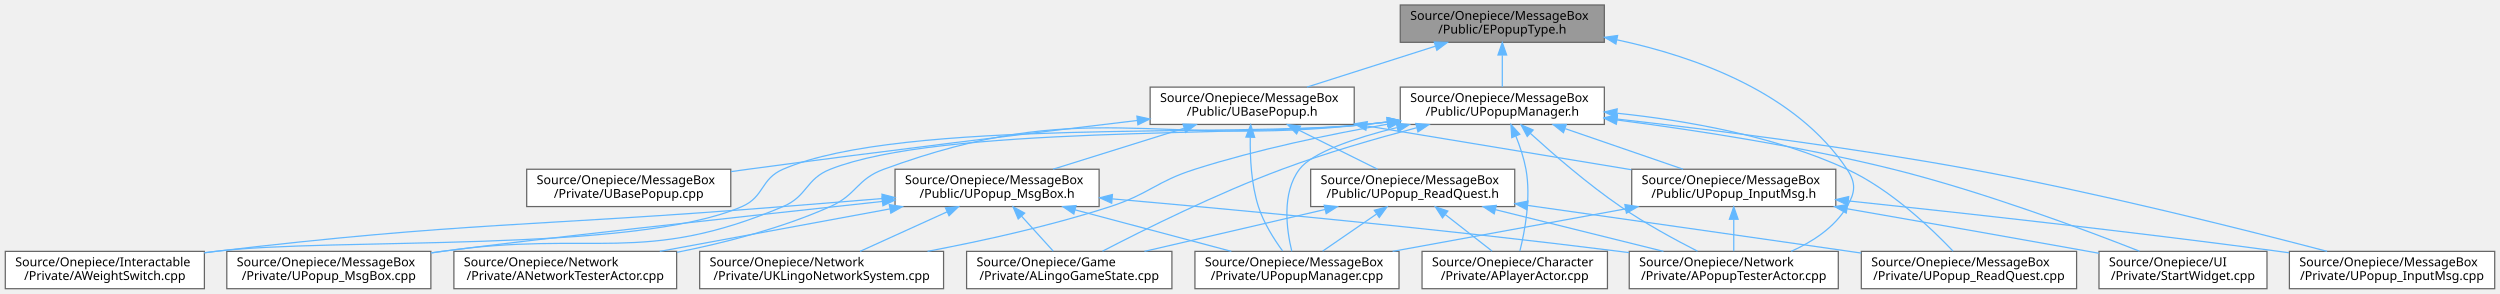
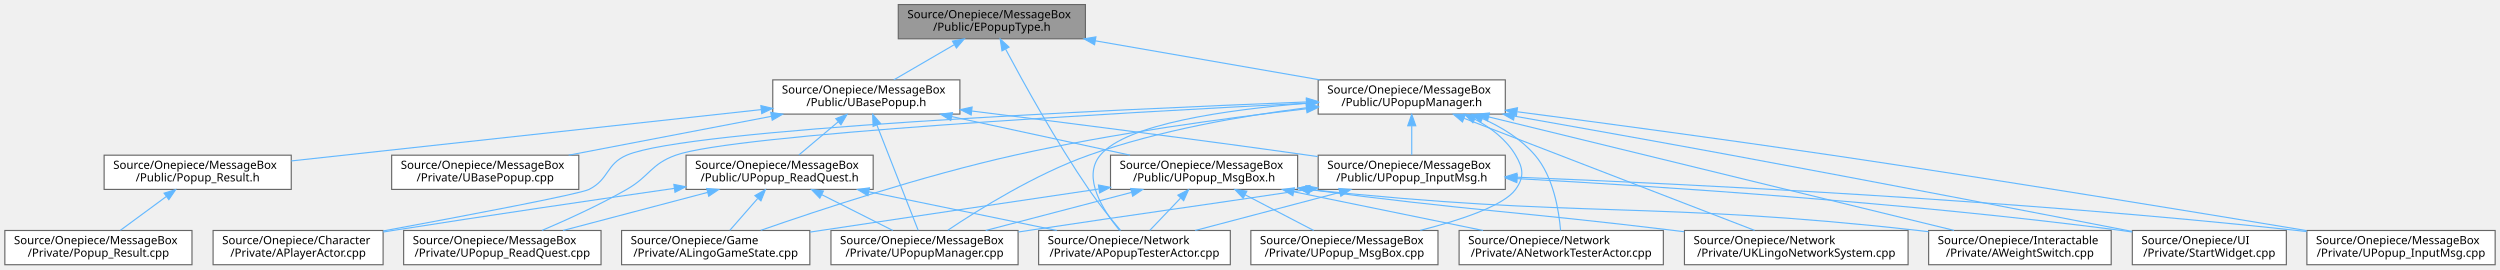
- <svg xmlns="http://www.w3.org/2000/svg" xmlns:xlink="http://www.w3.org/1999/xlink" width="2009pt" height="236pt" viewBox="0.00 0.00 2008.50 236.00">
+ <svg xmlns="http://www.w3.org/2000/svg" xmlns:xlink="http://www.w3.org/1999/xlink" width="2191pt" height="236pt" viewBox="0.00 0.00 2190.50 236.00">
  <g id="graph0" class="graph" transform="scale(1 1) rotate(0) translate(4 232)">
    <g id="Node000001" class="node">
      <g id="a_Node000001">
        <a xlink:title=" ">
-           <polygon fill="#999999" stroke="#666666" points="1285,-228 1121,-228 1121,-198 1285,-198 1285,-228" />
-           <text text-anchor="start" x="1129" y="-216" font-family="Malgun Gothic" font-size="10.00">Source/Onepiece/MessageBox</text>
-           <text text-anchor="middle" x="1203" y="-205" font-family="Malgun Gothic" font-size="10.00">/Public/EPopupType.h</text>
+           <polygon fill="#999999" stroke="#666666" points="947,-228 783,-228 783,-198 947,-198 947,-228" />
+           <text text-anchor="start" x="791" y="-216" font-family="Malgun Gothic" font-size="10.00">Source/Onepiece/MessageBox</text>
+           <text text-anchor="middle" x="865" y="-205" font-family="Malgun Gothic" font-size="10.00">/Public/EPopupType.h</text>
        </a>
      </g>
    </g>
    <g id="Node000002" class="node">
      <g id="a_Node000002">
        <a xlink:href="UBasePopup_8h.html" target="_top" xlink:title=" ">
-           <polygon fill="white" stroke="#666666" points="1084,-162 920,-162 920,-132 1084,-132 1084,-162" />
-           <text text-anchor="start" x="928" y="-150" font-family="Malgun Gothic" font-size="10.00">Source/Onepiece/MessageBox</text>
-           <text text-anchor="middle" x="1002" y="-139" font-family="Malgun Gothic" font-size="10.00">/Public/UBasePopup.h</text>
+           <polygon fill="white" stroke="#666666" points="837,-162 673,-162 673,-132 837,-132 837,-162" />
+           <text text-anchor="start" x="681" y="-150" font-family="Malgun Gothic" font-size="10.00">Source/Onepiece/MessageBox</text>
+           <text text-anchor="middle" x="755" y="-139" font-family="Malgun Gothic" font-size="10.00">/Public/UBasePopup.h</text>
        </a>
      </g>
    </g>
    <g id="edge1_Node000001_Node000002" class="edge">
      <g id="a_edge1_Node000001_Node000002">
        <a xlink:title=" ">
-           <path fill="none" stroke="#63b8ff" d="M1149.16,-194.86C1116.88,-184.58 1076.36,-171.68 1046.01,-162.01" />
-           <polygon fill="#63b8ff" stroke="#63b8ff" points="1148.3,-198.26 1158.89,-197.95 1150.42,-191.59 1148.3,-198.26" />
-         </a>
-       </g>
-     </g>
-     <g id="Node000007" class="node">
-       <g id="a_Node000007">
+           <path fill="none" stroke="#63b8ff" d="M831.82,-192.69C814.84,-182.82 794.55,-171.01 779.08,-162.01" />
+           <polygon fill="#63b8ff" stroke="#63b8ff" points="830.46,-195.95 840.86,-197.95 833.98,-189.9 830.46,-195.95" />
+         </a>
+       </g>
+     </g>
+     <g id="Node000009" class="node">
+       <g id="a_Node000009">
        <a xlink:href="APopupTesterActor_8cpp.html" target="_top" xlink:title=" ">
-           <polygon fill="white" stroke="#666666" points="1473,-30 1305,-30 1305,0 1473,0 1473,-30" />
-           <text text-anchor="start" x="1313" y="-18" font-family="Malgun Gothic" font-size="10.00">Source/Onepiece/Network</text>
-           <text text-anchor="middle" x="1389" y="-7" font-family="Malgun Gothic" font-size="10.00">/Private/APopupTesterActor.cpp</text>
-         </a>
-       </g>
-     </g>
-     <g id="edge36_Node000001_Node000007" class="edge">
-       <g id="a_edge36_Node000001_Node000007">
-         <a xlink:title=" ">
-           <path fill="none" stroke="#63b8ff" d="M1295.23,-199.98C1358.89,-186.35 1439.15,-157.39 1480,-96 1487.39,-84.9 1486.79,-77.48 1480,-66 1470.09,-49.24 1452.34,-37.73 1435.14,-30.01" />
-           <polygon fill="#63b8ff" stroke="#63b8ff" points="1294.26,-196.61 1285.17,-202.04 1295.67,-203.47 1294.26,-196.61" />
-         </a>
-       </g>
-     </g>
-     <g id="Node000018" class="node">
-       <g id="a_Node000018">
+           <polygon fill="white" stroke="#666666" points="1074,-30 906,-30 906,0 1074,0 1074,-30" />
+           <text text-anchor="start" x="914" y="-18" font-family="Malgun Gothic" font-size="10.00">Source/Onepiece/Network</text>
+           <text text-anchor="middle" x="990" y="-7" font-family="Malgun Gothic" font-size="10.00">/Private/APopupTesterActor.cpp</text>
+         </a>
+       </g>
+     </g>
+     <g id="edge38_Node000001_Node000009" class="edge">
+       <g id="a_edge38_Node000001_Node000009">
+         <a xlink:title=" ">
+           <path fill="none" stroke="#63b8ff" d="M877.1,-188.85C892.74,-159.51 921.39,-107.73 950,-66 958.67,-53.35 969.62,-39.81 977.87,-30.01" />
+           <polygon fill="#63b8ff" stroke="#63b8ff" points="873.9,-187.42 872.31,-197.9 880.08,-190.7 873.9,-187.42" />
+         </a>
+       </g>
+     </g>
+     <g id="Node000020" class="node">
+       <g id="a_Node000020">
        <a xlink:href="UPopupManager_8h.html" target="_top" xlink:title=" ">
-           <polygon fill="white" stroke="#666666" points="1285,-162 1121,-162 1121,-132 1285,-132 1285,-162" />
-           <text text-anchor="start" x="1129" y="-150" font-family="Malgun Gothic" font-size="10.00">Source/Onepiece/MessageBox</text>
-           <text text-anchor="middle" x="1203" y="-139" font-family="Malgun Gothic" font-size="10.00">/Public/UPopupManager.h</text>
-         </a>
-       </g>
-     </g>
-     <g id="edge23_Node000001_Node000018" class="edge">
-       <g id="a_edge23_Node000001_Node000018">
-         <a xlink:title=" ">
-           <path fill="none" stroke="#63b8ff" d="M1203,-187.54C1203,-178.96 1203,-169.61 1203,-162.16" />
-           <polygon fill="#63b8ff" stroke="#63b8ff" points="1199.5,-187.8 1203,-197.8 1206.5,-187.8 1199.5,-187.8" />
+           <polygon fill="white" stroke="#666666" points="1315,-162 1151,-162 1151,-132 1315,-132 1315,-162" />
+           <text text-anchor="start" x="1159" y="-150" font-family="Malgun Gothic" font-size="10.00">Source/Onepiece/MessageBox</text>
+           <text text-anchor="middle" x="1233" y="-139" font-family="Malgun Gothic" font-size="10.00">/Public/UPopupManager.h</text>
+         </a>
+       </g>
+     </g>
+     <g id="edge25_Node000001_Node000020" class="edge">
+       <g id="a_edge25_Node000001_Node000020">
+         <a xlink:title=" ">
+           <path fill="none" stroke="#63b8ff" d="M955.65,-196.24C1015.91,-185.75 1094.35,-172.11 1152.43,-162.01" />
+           <polygon fill="#63b8ff" stroke="#63b8ff" points="955.01,-192.79 945.76,-197.95 956.21,-199.69 955.01,-192.79" />
        </a>
      </g>
    </g>
    <g id="Node000003" class="node">
      <g id="a_Node000003">
        <a xlink:href="UBasePopup_8cpp.html" target="_top" xlink:title=" ">
-           <polygon fill="white" stroke="#666666" points="583,-96 419,-96 419,-66 583,-66 583,-96" />
-           <text text-anchor="start" x="427" y="-84" font-family="Malgun Gothic" font-size="10.00">Source/Onepiece/MessageBox</text>
-           <text text-anchor="middle" x="501" y="-73" font-family="Malgun Gothic" font-size="10.00">/Private/UBasePopup.cpp</text>
+           <polygon fill="white" stroke="#666666" points="503,-96 339,-96 339,-66 503,-66 503,-96" />
+           <text text-anchor="start" x="347" y="-84" font-family="Malgun Gothic" font-size="10.00">Source/Onepiece/MessageBox</text>
+           <text text-anchor="middle" x="421" y="-73" font-family="Malgun Gothic" font-size="10.00">/Private/UBasePopup.cpp</text>
        </a>
      </g>
    </g>
    <g id="edge2_Node000002_Node000003" class="edge">
      <g id="a_edge2_Node000002_Node000003">
        <a xlink:title=" ">
-           <path fill="none" stroke="#63b8ff" d="M909.65,-135.18C827.52,-125.43 704.17,-110.43 597,-96 592.49,-95.39 587.87,-94.76 583.2,-94.11" />
-           <polygon fill="#63b8ff" stroke="#63b8ff" points="909.37,-138.68 919.71,-136.38 910.19,-131.72 909.37,-138.68" />
+           <path fill="none" stroke="#63b8ff" d="M671.71,-130.04C617.15,-119.59 546.51,-106.05 494.13,-96.01" />
+           <polygon fill="#63b8ff" stroke="#63b8ff" points="671.22,-133.51 681.7,-131.95 672.54,-126.64 671.22,-133.51" />
        </a>
      </g>
    </g>
    <g id="Node000004" class="node">
      <g id="a_Node000004">
        <a xlink:href="UPopupManager_8cpp.html" target="_top" xlink:title=" ">
-           <polygon fill="white" stroke="#666666" points="1120,-30 956,-30 956,0 1120,0 1120,-30" />
-           <text text-anchor="start" x="964" y="-18" font-family="Malgun Gothic" font-size="10.00">Source/Onepiece/MessageBox</text>
-           <text text-anchor="middle" x="1038" y="-7" font-family="Malgun Gothic" font-size="10.00">/Private/UPopupManager.cpp</text>
+           <polygon fill="white" stroke="#666666" points="888,-30 724,-30 724,0 888,0 888,-30" />
+           <text text-anchor="start" x="732" y="-18" font-family="Malgun Gothic" font-size="10.00">Source/Onepiece/MessageBox</text>
+           <text text-anchor="middle" x="806" y="-7" font-family="Malgun Gothic" font-size="10.00">/Private/UPopupManager.cpp</text>
        </a>
      </g>
    </g>
    <g id="edge3_Node000002_Node000004" class="edge">
      <g id="a_edge3_Node000002_Node000004">
        <a xlink:title=" ">
-           <path fill="none" stroke="#63b8ff" d="M1000.47,-121.52C1000.2,-105.38 1001.26,-83.99 1007,-66 1011.16,-52.96 1019.46,-39.87 1026.42,-30.36" />
-           <polygon fill="#63b8ff" stroke="#63b8ff" points="996.98,-121.87 1000.83,-131.74 1003.98,-121.63 996.98,-121.87" />
+           <path fill="none" stroke="#63b8ff" d="M764.26,-122.39C774.83,-95.46 791.76,-52.31 800.45,-30.14" />
+           <polygon fill="#63b8ff" stroke="#63b8ff" points="760.95,-121.25 760.55,-131.84 767.47,-123.81 760.95,-121.25" />
        </a>
      </g>
    </g>
    <g id="Node000005" class="node">
      <g id="a_Node000005">
-         <a xlink:href="UPopup__InputMsg_8h.html" target="_top" xlink:title=" ">
-           <polygon fill="white" stroke="#666666" points="1471,-96 1307,-96 1307,-66 1471,-66 1471,-96" />
-           <text text-anchor="start" x="1315" y="-84" font-family="Malgun Gothic" font-size="10.00">Source/Onepiece/MessageBox</text>
-           <text text-anchor="middle" x="1389" y="-73" font-family="Malgun Gothic" font-size="10.00">/Public/UPopup_InputMsg.h</text>
+         <a xlink:href="Popup__Result_8h.html" target="_top" xlink:title=" ">
+           <polygon fill="white" stroke="#666666" points="251,-96 87,-96 87,-66 251,-66 251,-96" />
+           <text text-anchor="start" x="95" y="-84" font-family="Malgun Gothic" font-size="10.00">Source/Onepiece/MessageBox</text>
+           <text text-anchor="middle" x="169" y="-73" font-family="Malgun Gothic" font-size="10.00">/Public/Popup_Result.h</text>
        </a>
      </g>
    </g>
    <g id="edge4_Node000002_Node000005" class="edge">
      <g id="a_edge4_Node000002_Node000005">
        <a xlink:title=" ">
-           <path fill="none" stroke="#63b8ff" d="M1094.25,-130.74C1158.86,-120.06 1244.42,-105.91 1306.71,-95.61" />
-           <polygon fill="#63b8ff" stroke="#63b8ff" points="1093.37,-127.34 1084.07,-132.43 1094.51,-134.25 1093.37,-127.34" />
-         </a>
-       </g>
-     </g>
-     <g id="Node000009" class="node">
-       <g id="a_Node000009">
+           <path fill="none" stroke="#63b8ff" d="M662.87,-135.94C549.68,-123.58 359.36,-102.79 251.01,-90.96" />
+           <polygon fill="#63b8ff" stroke="#63b8ff" points="662.58,-139.43 672.9,-137.03 663.34,-132.47 662.58,-139.43" />
+         </a>
+       </g>
+     </g>
+     <g id="Node000007" class="node">
+       <g id="a_Node000007">
+         <a xlink:href="UPopup__InputMsg_8h.html" target="_top" xlink:title=" ">
+           <polygon fill="white" stroke="#666666" points="1315,-96 1151,-96 1151,-66 1315,-66 1315,-96" />
+           <text text-anchor="start" x="1159" y="-84" font-family="Malgun Gothic" font-size="10.00">Source/Onepiece/MessageBox</text>
+           <text text-anchor="middle" x="1233" y="-73" font-family="Malgun Gothic" font-size="10.00">/Public/UPopup_InputMsg.h</text>
+         </a>
+       </g>
+     </g>
+     <g id="edge6_Node000002_Node000007" class="edge">
+       <g id="a_edge6_Node000002_Node000007">
+         <a xlink:title=" ">
+           <path fill="none" stroke="#63b8ff" d="M847.71,-134.66C926.16,-124.91 1041.53,-110.22 1142,-96 1144.85,-95.6 1147.75,-95.18 1150.67,-94.76" />
+           <polygon fill="#63b8ff" stroke="#63b8ff" points="846.86,-131.24 837.37,-135.94 847.72,-138.19 846.86,-131.24" />
+         </a>
+       </g>
+     </g>
+     <g id="Node000011" class="node">
+       <g id="a_Node000011">
        <a xlink:href="UPopup__MsgBox_8h.html" target="_top" xlink:title=" ">
-           <polygon fill="white" stroke="#666666" points="879,-96 715,-96 715,-66 879,-66 879,-96" />
-           <text text-anchor="start" x="723" y="-84" font-family="Malgun Gothic" font-size="10.00">Source/Onepiece/MessageBox</text>
-           <text text-anchor="middle" x="797" y="-73" font-family="Malgun Gothic" font-size="10.00">/Public/UPopup_MsgBox.h</text>
-         </a>
-       </g>
-     </g>
-     <g id="edge9_Node000002_Node000009" class="edge">
-       <g id="a_edge9_Node000002_Node000009">
-         <a xlink:title=" ">
-           <path fill="none" stroke="#63b8ff" d="M947.09,-128.86C914.17,-118.58 872.84,-105.68 841.88,-96.01" />
-           <polygon fill="#63b8ff" stroke="#63b8ff" points="946.42,-132.32 957.01,-131.95 948.51,-125.63 946.42,-132.32" />
+           <polygon fill="white" stroke="#666666" points="1133,-96 969,-96 969,-66 1133,-66 1133,-96" />
+           <text text-anchor="start" x="977" y="-84" font-family="Malgun Gothic" font-size="10.00">Source/Onepiece/MessageBox</text>
+           <text text-anchor="middle" x="1051" y="-73" font-family="Malgun Gothic" font-size="10.00">/Public/UPopup_MsgBox.h</text>
+         </a>
+       </g>
+     </g>
+     <g id="edge11_Node000002_Node000011" class="edge">
+       <g id="a_edge11_Node000002_Node000011">
+         <a xlink:title=" ">
+           <path fill="none" stroke="#63b8ff" d="M830.02,-129.78C878.2,-119.36 940.15,-105.97 986.19,-96.01" />
+           <polygon fill="#63b8ff" stroke="#63b8ff" points="828.99,-126.42 819.96,-131.95 830.47,-133.26 828.99,-126.42" />
+         </a>
+       </g>
+     </g>
+     <g id="Node000017" class="node">
+       <g id="a_Node000017">
+         <a xlink:href="UPopup__ReadQuest_8h.html" target="_top" xlink:title=" ">
+           <polygon fill="white" stroke="#666666" points="761,-96 597,-96 597,-66 761,-66 761,-96" />
+           <text text-anchor="start" x="605" y="-84" font-family="Malgun Gothic" font-size="10.00">Source/Onepiece/MessageBox</text>
+           <text text-anchor="middle" x="679" y="-73" font-family="Malgun Gothic" font-size="10.00">/Public/UPopup_ReadQuest.h</text>
+         </a>
+       </g>
+     </g>
+     <g id="edge19_Node000002_Node000017" class="edge">
+       <g id="a_edge19_Node000002_Node000017">
+         <a xlink:title=" ">
+           <path fill="none" stroke="#63b8ff" d="M730.3,-125.2C719.02,-115.7 705.95,-104.69 695.82,-96.16" />
+           <polygon fill="#63b8ff" stroke="#63b8ff" points="728.23,-128.03 738.13,-131.8 732.74,-122.68 728.23,-128.03" />
+         </a>
+       </g>
+     </g>
+     <g id="Node000006" class="node">
+       <g id="a_Node000006">
+         <a xlink:href="Popup__Result_8cpp.html" target="_top" xlink:title=" ">
+           <polygon fill="white" stroke="#666666" points="164,-30 0,-30 0,0 164,0 164,-30" />
+           <text text-anchor="start" x="8" y="-18" font-family="Malgun Gothic" font-size="10.00">Source/Onepiece/MessageBox</text>
+           <text text-anchor="middle" x="82" y="-7" font-family="Malgun Gothic" font-size="10.00">/Private/Popup_Result.cpp</text>
+         </a>
+       </g>
+     </g>
+     <g id="edge5_Node000005_Node000006" class="edge">
+       <g id="a_edge5_Node000005_Node000006">
+         <a xlink:title=" ">
+           <path fill="none" stroke="#63b8ff" d="M141.48,-59.75C128.39,-50.13 113.07,-38.86 101.25,-30.16" />
+           <polygon fill="#63b8ff" stroke="#63b8ff" points="139.56,-62.69 149.69,-65.8 143.71,-57.05 139.56,-62.69" />
+         </a>
+       </g>
+     </g>
+     <g id="edge7_Node000007_Node000004" class="edge">
+       <g id="a_edge7_Node000007_Node000004">
+         <a xlink:title=" ">
+           <path fill="none" stroke="#63b8ff" d="M1140.56,-65.79C1031.49,-49.43 1002.65,-45.89 897,-30 894.15,-29.57 891.26,-29.14 888.34,-28.69" />
+           <polygon fill="#63b8ff" stroke="#63b8ff" points="1140.25,-69.28 1150.66,-67.31 1141.29,-62.36 1140.25,-69.28" />
+         </a>
+       </g>
+     </g>
+     <g id="Node000008" class="node">
+       <g id="a_Node000008">
+         <a xlink:href="UPopup__InputMsg_8cpp.html" target="_top" xlink:title=" ">
+           <polygon fill="white" stroke="#666666" points="2182.5,-30 2017.5,-30 2017.5,0 2182.5,0 2182.5,-30" />
+           <text text-anchor="start" x="2025.5" y="-18" font-family="Malgun Gothic" font-size="10.00">Source/Onepiece/MessageBox</text>
+           <text text-anchor="middle" x="2100" y="-7" font-family="Malgun Gothic" font-size="10.00">/Private/UPopup_InputMsg.cpp</text>
+         </a>
+       </g>
+     </g>
+     <g id="edge8_Node000007_Node000008" class="edge">
+       <g id="a_edge8_Node000007_Node000008">
+         <a xlink:title=" ">
+           <path fill="none" stroke="#63b8ff" d="M1325.27,-76.69C1470.89,-70.88 1762.77,-56.82 2009,-30 2011.7,-29.71 2014.45,-29.39 2017.21,-29.05" />
+           <polygon fill="#63b8ff" stroke="#63b8ff" points="1324.9,-73.2 1315.05,-77.1 1325.18,-80.2 1324.9,-73.2" />
+         </a>
+       </g>
+     </g>
+     <g id="edge9_Node000007_Node000009" class="edge">
+       <g id="a_edge9_Node000007_Node000009">
+         <a xlink:title=" ">
+           <path fill="none" stroke="#63b8ff" d="M1169.92,-63.39C1130.58,-53.03 1080.53,-39.84 1043.2,-30.01" />
+           <polygon fill="#63b8ff" stroke="#63b8ff" points="1169.11,-66.79 1179.67,-65.95 1170.89,-60.02 1169.11,-66.79" />
+         </a>
+       </g>
+     </g>
+     <g id="Node000010" class="node">
+       <g id="a_Node000010">
+         <a xlink:href="StartWidget_8cpp.html" target="_top" xlink:title=" ">
+           <polygon fill="white" stroke="#666666" points="1999.5,-30 1864.5,-30 1864.5,0 1999.5,0 1999.5,-30" />
+           <text text-anchor="start" x="1872.5" y="-18" font-family="Malgun Gothic" font-size="10.00">Source/Onepiece/UI</text>
+           <text text-anchor="middle" x="1932" y="-7" font-family="Malgun Gothic" font-size="10.00">/Private/StartWidget.cpp</text>
+         </a>
+       </g>
+     </g>
+     <g id="edge10_Node000007_Node000010" class="edge">
+       <g id="a_edge10_Node000007_Node000010">
+         <a xlink:title=" ">
+           <path fill="none" stroke="#63b8ff" d="M1325.31,-75.46C1447.03,-68.81 1667.71,-54.49 1855,-30 1858.1,-29.59 1861.26,-29.15 1864.45,-28.67" />
+           <polygon fill="#63b8ff" stroke="#63b8ff" points="1325.07,-71.97 1315.28,-76 1325.45,-78.96 1325.07,-71.97" />
+         </a>
+       </g>
+     </g>
+     <g id="edge14_Node000011_Node000004" class="edge">
+       <g id="a_edge14_Node000011_Node000004">
+         <a xlink:title=" ">
+           <path fill="none" stroke="#63b8ff" d="M987.4,-63.39C947.74,-53.03 897.27,-39.84 859.64,-30.01" />
+           <polygon fill="#63b8ff" stroke="#63b8ff" points="986.67,-66.81 997.23,-65.95 988.44,-60.04 986.67,-66.81" />
+         </a>
+       </g>
+     </g>
+     <g id="edge17_Node000011_Node000009" class="edge">
+       <g id="a_edge17_Node000011_Node000009">
+         <a xlink:title=" ">
+           <path fill="none" stroke="#63b8ff" d="M1030.38,-58.37C1021.51,-49.06 1011.39,-38.44 1003.5,-30.16" />
+           <polygon fill="#63b8ff" stroke="#63b8ff" points="1028.03,-60.97 1037.46,-65.8 1033.1,-56.14 1028.03,-60.97" />
+         </a>
+       </g>
+     </g>
+     <g id="Node000012" class="node">
+       <g id="a_Node000012">
+         <a xlink:href="ALingoGameState_8cpp.html" target="_top" xlink:title=" ">
+           <polygon fill="white" stroke="#666666" points="705.5,-30 540.5,-30 540.5,0 705.5,0 705.5,-30" />
+           <text text-anchor="start" x="548.5" y="-18" font-family="Malgun Gothic" font-size="10.00">Source/Onepiece/Game</text>
+           <text text-anchor="middle" x="623" y="-7" font-family="Malgun Gothic" font-size="10.00">/Private/ALingoGameState.cpp</text>
+         </a>
+       </g>
+     </g>
+     <g id="edge12_Node000011_Node000012" class="edge">
+       <g id="a_edge12_Node000011_Node000012">
+         <a xlink:title=" ">
+           <path fill="none" stroke="#63b8ff" d="M958.64,-66.34C891.14,-56.34 797.37,-42.4 715,-30 711.96,-29.54 708.87,-29.08 705.75,-28.61" />
+           <polygon fill="#63b8ff" stroke="#63b8ff" points="958.42,-69.85 968.83,-67.85 959.45,-62.92 958.42,-69.85" />
+         </a>
+       </g>
+     </g>
+     <g id="Node000013" class="node">
+       <g id="a_Node000013">
+         <a xlink:href="AWeightSwitch_8cpp.html" target="_top" xlink:title=" ">
+           <polygon fill="white" stroke="#666666" points="1846,-30 1686,-30 1686,0 1846,0 1846,-30" />
+           <text text-anchor="start" x="1694" y="-18" font-family="Malgun Gothic" font-size="10.00">Source/Onepiece/Interactable</text>
+           <text text-anchor="middle" x="1766" y="-7" font-family="Malgun Gothic" font-size="10.00">/Private/AWeightSwitch.cpp</text>
+         </a>
+       </g>
+     </g>
+     <g id="edge13_Node000011_Node000013" class="edge">
+       <g id="a_edge13_Node000011_Node000013">
+         <a xlink:title=" ">
+           <path fill="none" stroke="#63b8ff" d="M1143.27,-65.93C1380.59,-40.31 1443.41,-56.18 1677,-30 1679.95,-29.67 1682.96,-29.31 1685.99,-28.93" />
+           <polygon fill="#63b8ff" stroke="#63b8ff" points="1142.86,-62.45 1133.3,-67.02 1143.62,-69.41 1142.86,-62.45" />
+         </a>
+       </g>
+     </g>
+     <g id="Node000014" class="node">
+       <g id="a_Node000014">
+         <a xlink:href="UPopup__MsgBox_8cpp.html" target="_top" xlink:title=" ">
+           <polygon fill="white" stroke="#666666" points="1256,-30 1092,-30 1092,0 1256,0 1256,-30" />
+           <text text-anchor="start" x="1100" y="-18" font-family="Malgun Gothic" font-size="10.00">Source/Onepiece/MessageBox</text>
+           <text text-anchor="middle" x="1174" y="-7" font-family="Malgun Gothic" font-size="10.00">/Private/UPopup_MsgBox.cpp</text>
+         </a>
+       </g>
+     </g>
+     <g id="edge15_Node000011_Node000014" class="edge">
+       <g id="a_edge15_Node000011_Node000014">
+         <a xlink:title=" ">
+           <path fill="none" stroke="#63b8ff" d="M1087.05,-61.24C1106.25,-51.25 1129.46,-39.18 1147.07,-30.01" />
+           <polygon fill="#63b8ff" stroke="#63b8ff" points="1085.25,-58.23 1077.99,-65.95 1088.48,-64.44 1085.25,-58.23" />
        </a>
      </g>
    </g>
    <g id="Node000015" class="node">
      <g id="a_Node000015">
-         <a xlink:href="UPopup__ReadQuest_8h.html" target="_top" xlink:title=" ">
-           <polygon fill="white" stroke="#666666" points="1213,-96 1049,-96 1049,-66 1213,-66 1213,-96" />
-           <text text-anchor="start" x="1057" y="-84" font-family="Malgun Gothic" font-size="10.00">Source/Onepiece/MessageBox</text>
-           <text text-anchor="middle" x="1131" y="-73" font-family="Malgun Gothic" font-size="10.00">/Public/UPopup_ReadQuest.h</text>
-         </a>
-       </g>
-     </g>
-     <g id="edge17_Node000002_Node000015" class="edge">
-       <g id="a_edge17_Node000002_Node000015">
-         <a xlink:title=" ">
-           <path fill="none" stroke="#63b8ff" d="M1039.54,-127.38C1059.72,-117.36 1084.2,-105.22 1102.76,-96.01" />
-           <polygon fill="#63b8ff" stroke="#63b8ff" points="1037.71,-124.38 1030.31,-131.95 1040.82,-130.65 1037.71,-124.38" />
-         </a>
-       </g>
-     </g>
-     <g id="edge5_Node000005_Node000004" class="edge">
-       <g id="a_edge5_Node000005_Node000004">
-         <a xlink:title=" ">
-           <path fill="none" stroke="#63b8ff" d="M1301.83,-64.11C1244.44,-53.64 1170.01,-40.07 1114.85,-30.01" />
-           <polygon fill="#63b8ff" stroke="#63b8ff" points="1301.51,-67.6 1311.97,-65.95 1302.76,-60.72 1301.51,-67.6" />
-         </a>
-       </g>
-     </g>
-     <g id="Node000006" class="node">
-       <g id="a_Node000006">
-         <a xlink:href="UPopup__InputMsg_8cpp.html" target="_top" xlink:title=" ">
-           <polygon fill="white" stroke="#666666" points="2000.5,-30 1835.5,-30 1835.5,0 2000.5,0 2000.5,-30" />
-           <text text-anchor="start" x="1843.5" y="-18" font-family="Malgun Gothic" font-size="10.00">Source/Onepiece/MessageBox</text>
-           <text text-anchor="middle" x="1918" y="-7" font-family="Malgun Gothic" font-size="10.00">/Private/UPopup_InputMsg.cpp</text>
-         </a>
-       </g>
-     </g>
-     <g id="edge6_Node000005_Node000006" class="edge">
-       <g id="a_edge6_Node000005_Node000006">
-         <a xlink:title=" ">
-           <path fill="none" stroke="#63b8ff" d="M1481.09,-70.54C1569.81,-61.18 1707.76,-45.97 1827,-30 1829.69,-29.64 1832.43,-29.26 1835.19,-28.88" />
-           <polygon fill="#63b8ff" stroke="#63b8ff" points="1480.63,-67.07 1471.05,-71.6 1481.37,-74.03 1480.63,-67.07" />
-         </a>
-       </g>
-     </g>
-     <g id="edge7_Node000005_Node000007" class="edge">
-       <g id="a_edge7_Node000005_Node000007">
-         <a xlink:title=" ">
-           <path fill="none" stroke="#63b8ff" d="M1389,-55.54C1389,-46.96 1389,-37.61 1389,-30.16" />
-           <polygon fill="#63b8ff" stroke="#63b8ff" points="1385.5,-55.8 1389,-65.8 1392.5,-55.8 1385.5,-55.8" />
-         </a>
-       </g>
-     </g>
-     <g id="Node000008" class="node">
-       <g id="a_Node000008">
-         <a xlink:href="StartWidget_8cpp.html" target="_top" xlink:title=" ">
-           <polygon fill="white" stroke="#666666" points="1817.5,-30 1682.5,-30 1682.5,0 1817.5,0 1817.5,-30" />
-           <text text-anchor="start" x="1690.5" y="-18" font-family="Malgun Gothic" font-size="10.00">Source/Onepiece/UI</text>
-           <text text-anchor="middle" x="1750" y="-7" font-family="Malgun Gothic" font-size="10.00">/Private/StartWidget.cpp</text>
-         </a>
-       </g>
-     </g>
-     <g id="edge8_Node000005_Node000008" class="edge">
-       <g id="a_edge8_Node000005_Node000008">
-         <a xlink:title=" ">
-           <path fill="none" stroke="#63b8ff" d="M1480,-64.24C1535.98,-54.49 1609.17,-41.66 1674,-30 1676.77,-29.5 1679.6,-28.99 1682.46,-28.47" />
-           <polygon fill="#63b8ff" stroke="#63b8ff" points="1479.36,-60.8 1470.11,-65.96 1480.56,-67.69 1479.36,-60.8" />
-         </a>
-       </g>
-     </g>
-     <g id="edge12_Node000009_Node000004" class="edge">
-       <g id="a_edge12_Node000009_Node000004">
-         <a xlink:title=" ">
-           <path fill="none" stroke="#63b8ff" d="M859.56,-63.39C898.58,-53.03 948.22,-39.84 985.23,-30.01" />
-           <polygon fill="#63b8ff" stroke="#63b8ff" points="858.66,-60.01 849.89,-65.95 860.45,-66.77 858.66,-60.01" />
-         </a>
-       </g>
-     </g>
-     <g id="edge15_Node000009_Node000007" class="edge">
-       <g id="a_edge15_Node000009_Node000007">
-         <a xlink:title=" ">
-           <path fill="none" stroke="#63b8ff" d="M889.55,-72.18C990.03,-63.35 1155.16,-47.87 1297,-30 1299.56,-29.68 1302.17,-29.34 1304.8,-28.99" />
-           <polygon fill="#63b8ff" stroke="#63b8ff" points="889.09,-68.71 879.43,-73.06 889.7,-75.68 889.09,-68.71" />
-         </a>
-       </g>
-     </g>
-     <g id="Node000010" class="node">
-       <g id="a_Node000010">
-         <a xlink:href="ALingoGameState_8cpp.html" target="_top" xlink:title=" ">
-           <polygon fill="white" stroke="#666666" points="937.5,-30 772.5,-30 772.5,0 937.5,0 937.5,-30" />
-           <text text-anchor="start" x="780.5" y="-18" font-family="Malgun Gothic" font-size="10.00">Source/Onepiece/Game</text>
-           <text text-anchor="middle" x="855" y="-7" font-family="Malgun Gothic" font-size="10.00">/Private/ALingoGameState.cpp</text>
-         </a>
-       </g>
-     </g>
-     <g id="edge10_Node000009_Node000010" class="edge">
-       <g id="a_edge10_Node000009_Node000010">
-         <a xlink:title=" ">
-           <path fill="none" stroke="#63b8ff" d="M816.6,-58.37C825.04,-49.06 834.66,-38.44 842.16,-30.16" />
-           <polygon fill="#63b8ff" stroke="#63b8ff" points="813.99,-56.04 809.87,-65.8 819.18,-60.74 813.99,-56.04" />
-         </a>
-       </g>
-     </g>
-     <g id="Node000011" class="node">
-       <g id="a_Node000011">
-         <a xlink:href="AWeightSwitch_8cpp.html" target="_top" xlink:title=" ">
-           <polygon fill="white" stroke="#666666" points="160,-30 0,-30 0,0 160,0 160,-30" />
-           <text text-anchor="start" x="8" y="-18" font-family="Malgun Gothic" font-size="10.00">Source/Onepiece/Interactable</text>
-           <text text-anchor="middle" x="80" y="-7" font-family="Malgun Gothic" font-size="10.00">/Private/AWeightSwitch.cpp</text>
-         </a>
-       </g>
-     </g>
-     <g id="edge11_Node000009_Node000011" class="edge">
-       <g id="a_edge11_Node000009_Node000011">
-         <a xlink:title=" ">
-           <path fill="none" stroke="#63b8ff" d="M704.63,-72.44C678.86,-70.34 650.84,-68.07 625,-66 422.35,-49.75 370.9,-53.81 169,-30 166.05,-29.65 163.05,-29.28 160.01,-28.89" />
-           <polygon fill="#63b8ff" stroke="#63b8ff" points="704.51,-75.94 714.76,-73.27 705.08,-68.97 704.51,-75.94" />
-         </a>
-       </g>
-     </g>
-     <g id="Node000012" class="node">
-       <g id="a_Node000012">
-         <a xlink:href="UPopup__MsgBox_8cpp.html" target="_top" xlink:title=" ">
-           <polygon fill="white" stroke="#666666" points="342,-30 178,-30 178,0 342,0 342,-30" />
-           <text text-anchor="start" x="186" y="-18" font-family="Malgun Gothic" font-size="10.00">Source/Onepiece/MessageBox</text>
-           <text text-anchor="middle" x="260" y="-7" font-family="Malgun Gothic" font-size="10.00">/Private/UPopup_MsgBox.cpp</text>
-         </a>
-       </g>
-     </g>
-     <g id="edge13_Node000009_Node000012" class="edge">
-       <g id="a_edge13_Node000009_Node000012">
-         <a xlink:title=" ">
-           <path fill="none" stroke="#63b8ff" d="M704.75,-70.11C594.68,-58.23 417.19,-38.8 351,-30 348.15,-29.62 345.25,-29.23 342.32,-28.82" />
-           <polygon fill="#63b8ff" stroke="#63b8ff" points="704.54,-73.61 714.86,-71.2 705.29,-66.65 704.54,-73.61" />
-         </a>
-       </g>
-     </g>
-     <g id="Node000013" class="node">
-       <g id="a_Node000013">
        <a xlink:href="ANetworkTesterActor_8cpp.html" target="_top" xlink:title="ANetworkTesterActor의 동작을 구현합니다.">
-           <polygon fill="white" stroke="#666666" points="539.5,-30 360.5,-30 360.5,0 539.5,0 539.5,-30" />
-           <text text-anchor="start" x="368.5" y="-18" font-family="Malgun Gothic" font-size="10.00">Source/Onepiece/Network</text>
-           <text text-anchor="middle" x="450" y="-7" font-family="Malgun Gothic" font-size="10.00">/Private/ANetworkTesterActor.cpp</text>
-         </a>
-       </g>
-     </g>
-     <g id="edge14_Node000009_Node000013" class="edge">
-       <g id="a_edge14_Node000009_Node000013">
-         <a xlink:title=" ">
-           <path fill="none" stroke="#63b8ff" d="M710.82,-64.11C654.09,-53.64 580.51,-40.07 525.97,-30.01" />
-           <polygon fill="#63b8ff" stroke="#63b8ff" points="710.38,-67.58 720.85,-65.95 711.65,-60.7 710.38,-67.58" />
-         </a>
-       </g>
-     </g>
-     <g id="Node000014" class="node">
-       <g id="a_Node000014">
-         <a xlink:href="UKLingoNetworkSystem_8cpp.html" target="_top" xlink:title="KLingo API 요청 서브시스템의 구현을 제공합니다.">
-           <polygon fill="white" stroke="#666666" points="754,-30 558,-30 558,0 754,0 754,-30" />
-           <text text-anchor="start" x="566" y="-18" font-family="Malgun Gothic" font-size="10.00">Source/Onepiece/Network</text>
-           <text text-anchor="middle" x="656" y="-7" font-family="Malgun Gothic" font-size="10.00">/Private/UKLingoNetworkSystem.cpp</text>
-         </a>
-       </g>
-     </g>
-     <g id="edge16_Node000009_Node000014" class="edge">
-       <g id="a_edge16_Node000009_Node000014">
-         <a xlink:title=" ">
-           <path fill="none" stroke="#63b8ff" d="M756.87,-61.78C734.64,-51.69 707.43,-39.34 686.87,-30.01" />
-           <polygon fill="#63b8ff" stroke="#63b8ff" points="755.5,-65.01 766.06,-65.95 758.4,-58.63 755.5,-65.01" />
-         </a>
-       </g>
-     </g>
-     <g id="edge20_Node000015_Node000004" class="edge">
-       <g id="a_edge20_Node000015_Node000004">
-         <a xlink:title=" ">
-           <path fill="none" stroke="#63b8ff" d="M1101.98,-60.03C1087.91,-50.34 1071.33,-38.94 1058.58,-30.16" />
-           <polygon fill="#63b8ff" stroke="#63b8ff" points="1100.14,-63.01 1110.36,-65.8 1104.11,-57.24 1100.14,-63.01" />
-         </a>
-       </g>
-     </g>
-     <g id="edge22_Node000015_Node000007" class="edge">
-       <g id="a_edge22_Node000015_Node000007">
-         <a xlink:title=" ">
-           <path fill="none" stroke="#63b8ff" d="M1197.45,-63.52C1239.29,-53.14 1292.72,-39.88 1332.51,-30.01" />
-           <polygon fill="#63b8ff" stroke="#63b8ff" points="1196.48,-60.15 1187.62,-65.95 1198.17,-66.94 1196.48,-60.15" />
-         </a>
-       </g>
-     </g>
-     <g id="edge19_Node000015_Node000010" class="edge">
-       <g id="a_edge19_Node000015_Node000010">
-         <a xlink:title=" ">
-           <path fill="none" stroke="#63b8ff" d="M1060.48,-63.65C1015.64,-53.25 958.18,-39.93 915.43,-30.01" />
-           <polygon fill="#63b8ff" stroke="#63b8ff" points="1059.9,-67.11 1070.43,-65.95 1061.48,-60.29 1059.9,-67.11" />
+           <polygon fill="white" stroke="#666666" points="1453.5,-30 1274.5,-30 1274.5,0 1453.5,0 1453.5,-30" />
+           <text text-anchor="start" x="1282.5" y="-18" font-family="Malgun Gothic" font-size="10.00">Source/Onepiece/Network</text>
+           <text text-anchor="middle" x="1364" y="-7" font-family="Malgun Gothic" font-size="10.00">/Private/ANetworkTesterActor.cpp</text>
+         </a>
+       </g>
+     </g>
+     <g id="edge16_Node000011_Node000015" class="edge">
+       <g id="a_edge16_Node000011_Node000015">
+         <a xlink:title=" ">
+           <path fill="none" stroke="#63b8ff" d="M1129.69,-63.91C1180.73,-53.47 1246.58,-40.01 1295.47,-30.01" />
+           <polygon fill="#63b8ff" stroke="#63b8ff" points="1128.79,-60.52 1119.69,-65.95 1130.19,-67.38 1128.79,-60.52" />
        </a>
      </g>
    </g>
    <g id="Node000016" class="node">
      <g id="a_Node000016">
+         <a xlink:href="UKLingoNetworkSystem_8cpp.html" target="_top" xlink:title="KLingo API 요청 서브시스템의 구현을 제공합니다.">
+           <polygon fill="white" stroke="#666666" points="1668,-30 1472,-30 1472,0 1668,0 1668,-30" />
+           <text text-anchor="start" x="1480" y="-18" font-family="Malgun Gothic" font-size="10.00">Source/Onepiece/Network</text>
+           <text text-anchor="middle" x="1570" y="-7" font-family="Malgun Gothic" font-size="10.00">/Private/UKLingoNetworkSystem.cpp</text>
+         </a>
+       </g>
+     </g>
+     <g id="edge18_Node000011_Node000016" class="edge">
+       <g id="a_edge18_Node000011_Node000016">
+         <a xlink:title=" ">
+           <path fill="none" stroke="#63b8ff" d="M1143.32,-65.86C1285.99,-47.08 1323.69,-46.92 1463,-30 1465.88,-29.65 1468.81,-29.29 1471.76,-28.93" />
+           <polygon fill="#63b8ff" stroke="#63b8ff" points="1142.77,-62.4 1133.32,-67.18 1143.69,-69.34 1142.77,-62.4" />
+         </a>
+       </g>
+     </g>
+     <g id="edge22_Node000017_Node000004" class="edge">
+       <g id="a_edge22_Node000017_Node000004">
+         <a xlink:title=" ">
+           <path fill="none" stroke="#63b8ff" d="M715.95,-61.38C735.83,-51.36 759.93,-39.22 778.19,-30.01" />
+           <polygon fill="#63b8ff" stroke="#63b8ff" points="714.23,-58.33 706.87,-65.95 717.38,-64.58 714.23,-58.33" />
+         </a>
+       </g>
+     </g>
+     <g id="edge24_Node000017_Node000009" class="edge">
+       <g id="a_edge24_Node000017_Node000009">
+         <a xlink:title=" ">
+           <path fill="none" stroke="#63b8ff" d="M757.19,-63.91C807.9,-53.47 873.33,-40.01 921.91,-30.01" />
+           <polygon fill="#63b8ff" stroke="#63b8ff" points="756.34,-60.51 747.25,-65.95 757.75,-67.37 756.34,-60.51" />
+         </a>
+       </g>
+     </g>
+     <g id="edge21_Node000017_Node000012" class="edge">
+       <g id="a_edge21_Node000017_Node000012">
+         <a xlink:title=" ">
+           <path fill="none" stroke="#63b8ff" d="M659.83,-58.09C651.74,-48.85 642.56,-38.36 635.39,-30.16" />
+           <polygon fill="#63b8ff" stroke="#63b8ff" points="657.35,-60.58 666.57,-65.8 662.62,-55.97 657.35,-60.58" />
+         </a>
+       </g>
+     </g>
+     <g id="Node000018" class="node">
+       <g id="a_Node000018">
        <a xlink:href="APlayerActor_8cpp.html" target="_top" xlink:title="Provides Doxygen annotations for APlayerActor implementation.">
-           <polygon fill="white" stroke="#666666" points="1287.5,-30 1138.5,-30 1138.5,0 1287.5,0 1287.5,-30" />
-           <text text-anchor="start" x="1146.5" y="-18" font-family="Malgun Gothic" font-size="10.00">Source/Onepiece/Character</text>
-           <text text-anchor="middle" x="1213" y="-7" font-family="Malgun Gothic" font-size="10.00">/Private/APlayerActor.cpp</text>
-         </a>
-       </g>
-     </g>
-     <g id="edge18_Node000015_Node000016" class="edge">
-       <g id="a_edge18_Node000015_Node000016">
-         <a xlink:title=" ">
-           <path fill="none" stroke="#63b8ff" d="M1157.29,-59.48C1169.55,-49.91 1183.82,-38.77 1194.85,-30.16" />
-           <polygon fill="#63b8ff" stroke="#63b8ff" points="1154.93,-56.88 1149.2,-65.8 1159.24,-62.4 1154.93,-56.88" />
-         </a>
-       </g>
-     </g>
-     <g id="Node000017" class="node">
-       <g id="a_Node000017">
+           <polygon fill="white" stroke="#666666" points="331.5,-30 182.5,-30 182.5,0 331.5,0 331.5,-30" />
+           <text text-anchor="start" x="190.5" y="-18" font-family="Malgun Gothic" font-size="10.00">Source/Onepiece/Character</text>
+           <text text-anchor="middle" x="257" y="-7" font-family="Malgun Gothic" font-size="10.00">/Private/APlayerActor.cpp</text>
+         </a>
+       </g>
+     </g>
+     <g id="edge20_Node000017_Node000018" class="edge">
+       <g id="a_edge20_Node000017_Node000018">
+         <a xlink:title=" ">
+           <path fill="none" stroke="#63b8ff" d="M586.44,-66.87C518.25,-57.08 423.28,-43.16 340,-30 337.26,-29.57 334.46,-29.12 331.64,-28.67" />
+           <polygon fill="#63b8ff" stroke="#63b8ff" points="586.33,-70.39 596.73,-68.35 587.32,-63.47 586.33,-70.39" />
+         </a>
+       </g>
+     </g>
+     <g id="Node000019" class="node">
+       <g id="a_Node000019">
        <a xlink:href="UPopup__ReadQuest_8cpp.html" target="_top" xlink:title=" ">
-           <polygon fill="white" stroke="#666666" points="1664.5,-30 1491.5,-30 1491.5,0 1664.5,0 1664.5,-30" />
-           <text text-anchor="start" x="1499.5" y="-18" font-family="Malgun Gothic" font-size="10.00">Source/Onepiece/MessageBox</text>
-           <text text-anchor="middle" x="1578" y="-7" font-family="Malgun Gothic" font-size="10.00">/Private/UPopup_ReadQuest.cpp</text>
-         </a>
-       </g>
-     </g>
-     <g id="edge21_Node000015_Node000017" class="edge">
-       <g id="a_edge21_Node000015_Node000017">
-         <a xlink:title=" ">
-           <path fill="none" stroke="#63b8ff" d="M1223.5,-66.91C1294.29,-56.87 1394.32,-42.64 1482,-30 1485.08,-29.56 1488.22,-29.1 1491.39,-28.64" />
-           <polygon fill="#63b8ff" stroke="#63b8ff" points="1222.69,-63.49 1213.28,-68.36 1223.67,-70.42 1222.69,-63.49" />
-         </a>
-       </g>
-     </g>
-     <g id="edge27_Node000018_Node000004" class="edge">
-       <g id="a_edge27_Node000018_Node000004">
-         <a xlink:title=" ">
-           <path fill="none" stroke="#63b8ff" d="M1118.2,-129.47C1084.04,-120.96 1050.26,-109.52 1040,-96 1025.56,-76.96 1029.62,-47.39 1033.84,-30.04" />
-           <polygon fill="#63b8ff" stroke="#63b8ff" points="1117.77,-132.97 1128.31,-131.91 1119.41,-126.16 1117.77,-132.97" />
-         </a>
-       </g>
-     </g>
-     <g id="edge31_Node000018_Node000005" class="edge">
-       <g id="a_edge31_Node000018_Node000005">
-         <a xlink:title=" ">
-           <path fill="none" stroke="#63b8ff" d="M1253.6,-128.59C1283.34,-118.36 1320.44,-105.59 1348.28,-96.01" />
-           <polygon fill="#63b8ff" stroke="#63b8ff" points="1252.14,-125.39 1243.82,-131.95 1254.41,-132.01 1252.14,-125.39" />
-         </a>
-       </g>
-     </g>
-     <g id="edge28_Node000018_Node000006" class="edge">
-       <g id="a_edge28_Node000018_Node000006">
-         <a xlink:title=" ">
-           <path fill="none" stroke="#63b8ff" d="M1295.22,-136.33C1371.59,-127.7 1482.77,-113.71 1579,-96 1681.44,-77.15 1799.5,-47.45 1865.79,-30.03" />
-           <polygon fill="#63b8ff" stroke="#63b8ff" points="1294.7,-132.87 1285.15,-137.46 1295.48,-139.82 1294.7,-132.87" />
-         </a>
-       </g>
-     </g>
-     <g id="edge33_Node000018_Node000007" class="edge">
-       <g id="a_edge33_Node000018_Node000007">
-         <a xlink:title=" ">
-           <path fill="none" stroke="#63b8ff" d="M1225.45,-124.89C1244.09,-107.93 1271.71,-84.03 1298,-66 1317.77,-52.44 1341.56,-39.47 1359.86,-30.14" />
-           <polygon fill="#63b8ff" stroke="#63b8ff" points="1223.04,-122.36 1218.05,-131.7 1227.78,-127.51 1223.04,-122.36" />
-         </a>
-       </g>
-     </g>
-     <g id="edge35_Node000018_Node000008" class="edge">
-       <g id="a_edge35_Node000018_Node000008">
-         <a xlink:title=" ">
-           <path fill="none" stroke="#63b8ff" d="M1295.03,-135.6C1358.07,-127.45 1443.28,-114.38 1517,-96 1588.79,-78.1 1669.96,-47.86 1715.04,-30.13" />
-           <polygon fill="#63b8ff" stroke="#63b8ff" points="1294.58,-132.13 1285.1,-136.87 1295.47,-139.08 1294.58,-132.13" />
-         </a>
-       </g>
-     </g>
-     <g id="edge25_Node000018_Node000010" class="edge">
-       <g id="a_edge25_Node000018_Node000010">
-         <a xlink:title=" ">
-           <path fill="none" stroke="#63b8ff" d="M1134.01,-129.29C1100.93,-120.58 1060.98,-109.03 1026,-96 973.48,-76.44 914.82,-47.32 881.67,-30.13" />
-           <polygon fill="#63b8ff" stroke="#63b8ff" points="1133.48,-132.77 1144.04,-131.91 1135.24,-126 1133.48,-132.77" />
-         </a>
-       </g>
-     </g>
-     <g id="edge26_Node000018_Node000011" class="edge">
-       <g id="a_edge26_Node000018_Node000011">
-         <a xlink:title=" ">
-           <path fill="none" stroke="#63b8ff" d="M1110.68,-133.91C1104.7,-133.23 1098.77,-132.59 1093,-132 989.23,-121.41 720.77,-137.32 625,-96 606.8,-88.15 610.17,-73.93 592,-66 505.53,-28.28 262.66,-41.34 169,-30 166.05,-29.64 163.05,-29.26 160.02,-28.86" />
-           <polygon fill="#63b8ff" stroke="#63b8ff" points="1110.42,-137.4 1120.76,-135.08 1111.23,-130.45 1110.42,-137.4" />
-         </a>
-       </g>
-     </g>
-     <g id="edge29_Node000018_Node000012" class="edge">
-       <g id="a_edge29_Node000018_Node000012">
-         <a xlink:title=" ">
-           <path fill="none" stroke="#63b8ff" d="M1110.67,-133.96C1104.69,-133.27 1098.76,-132.61 1093,-132 997.64,-121.94 752.19,-131.2 663,-96 642.98,-88.1 644.82,-74.37 625,-66 511.85,-18.23 472.59,-47.34 351,-30 348.15,-29.59 345.25,-29.18 342.33,-28.75" />
-           <polygon fill="#63b8ff" stroke="#63b8ff" points="1110.41,-137.45 1120.75,-135.14 1111.23,-130.5 1110.41,-137.45" />
-         </a>
-       </g>
-     </g>
-     <g id="edge32_Node000018_Node000013" class="edge">
-       <g id="a_edge32_Node000018_Node000013">
-         <a xlink:title=" ">
-           <path fill="none" stroke="#63b8ff" d="M1110.67,-134.02C1104.69,-133.31 1098.76,-132.63 1093,-132 921.3,-113.09 868.21,-155.39 706,-96 684.12,-87.99 684.28,-75.5 663,-66 624.24,-48.7 578.73,-36.97 539.75,-29.25" />
-           <polygon fill="#63b8ff" stroke="#63b8ff" points="1110.4,-137.51 1120.75,-135.22 1111.23,-130.56 1110.4,-137.51" />
-         </a>
-       </g>
-     </g>
-     <g id="edge34_Node000018_Node000014" class="edge">
-       <g id="a_edge34_Node000018_Node000014">
-         <a xlink:title=" ">
-           <path fill="none" stroke="#63b8ff" d="M1111.08,-132.26C1064.08,-124.01 1006.32,-111.99 956,-96 924.52,-86 919.42,-76.2 888,-66 840.29,-50.51 785.48,-38.45 741.12,-30.05" />
-           <polygon fill="#63b8ff" stroke="#63b8ff" points="1110.49,-135.71 1120.94,-133.96 1111.69,-128.81 1110.49,-135.71" />
-         </a>
-       </g>
-     </g>
-     <g id="edge24_Node000018_Node000016" class="edge">
-       <g id="a_edge24_Node000018_Node000016">
-         <a xlink:title=" ">
-           <path fill="none" stroke="#63b8ff" d="M1213.89,-122.63C1217.18,-114.4 1220.35,-104.96 1222,-96 1226.19,-73.18 1221.16,-46.32 1217.11,-30.25" />
-           <polygon fill="#63b8ff" stroke="#63b8ff" points="1210.61,-121.39 1209.91,-131.96 1217.05,-124.13 1210.61,-121.39" />
-         </a>
-       </g>
-     </g>
-     <g id="edge30_Node000018_Node000017" class="edge">
-       <g id="a_edge30_Node000018_Node000017">
-         <a xlink:title=" ">
-           <path fill="none" stroke="#63b8ff" d="M1295.23,-141.01C1350.84,-135.22 1421.92,-122.75 1480,-96 1514.91,-79.92 1547.89,-48.44 1565.26,-30.13" />
-           <polygon fill="#63b8ff" stroke="#63b8ff" points="1294.64,-137.55 1285.03,-142.02 1295.32,-144.52 1294.64,-137.55" />
+           <polygon fill="white" stroke="#666666" points="522.5,-30 349.5,-30 349.5,0 522.5,0 522.5,-30" />
+           <text text-anchor="start" x="357.5" y="-18" font-family="Malgun Gothic" font-size="10.00">Source/Onepiece/MessageBox</text>
+           <text text-anchor="middle" x="436" y="-7" font-family="Malgun Gothic" font-size="10.00">/Private/UPopup_ReadQuest.cpp</text>
+         </a>
+       </g>
+     </g>
+     <g id="edge23_Node000017_Node000019" class="edge">
+       <g id="a_edge23_Node000017_Node000019">
+         <a xlink:title=" ">
+           <path fill="none" stroke="#63b8ff" d="M615.92,-63.39C576.58,-53.03 526.53,-39.84 489.2,-30.01" />
+           <polygon fill="#63b8ff" stroke="#63b8ff" points="615.11,-66.79 625.67,-65.95 616.89,-60.02 615.11,-66.79" />
+         </a>
+       </g>
+     </g>
+     <g id="edge29_Node000020_Node000004" class="edge">
+       <g id="a_edge29_Node000020_Node000004">
+         <a xlink:title=" ">
+           <path fill="none" stroke="#63b8ff" d="M1141,-137.57C1084.66,-130.51 1011.77,-117.92 950,-96 903.1,-79.36 853.43,-48.38 826.42,-30.24" />
+           <polygon fill="#63b8ff" stroke="#63b8ff" points="1140.61,-141.05 1150.96,-138.78 1141.46,-134.1 1140.61,-141.05" />
+         </a>
+       </g>
+     </g>
+     <g id="edge33_Node000020_Node000007" class="edge">
+       <g id="a_edge33_Node000020_Node000007">
+         <a xlink:title=" ">
+           <path fill="none" stroke="#63b8ff" d="M1233,-121.54C1233,-112.96 1233,-103.61 1233,-96.16" />
+           <polygon fill="#63b8ff" stroke="#63b8ff" points="1229.5,-121.8 1233,-131.8 1236.5,-121.8 1229.5,-121.8" />
+         </a>
+       </g>
+     </g>
+     <g id="edge30_Node000020_Node000008" class="edge">
+       <g id="a_edge30_Node000020_Node000008">
+         <a xlink:title=" ">
+           <path fill="none" stroke="#63b8ff" d="M1325.58,-134.04C1400.05,-124.28 1507.34,-109.87 1601,-96 1747.68,-74.28 1918.16,-46.37 2017.1,-29.91" />
+           <polygon fill="#63b8ff" stroke="#63b8ff" points="1324.75,-130.62 1315.29,-135.39 1325.66,-137.56 1324.75,-130.62" />
+         </a>
+       </g>
+     </g>
+     <g id="edge35_Node000020_Node000009" class="edge">
+       <g id="a_edge35_Node000020_Node000009">
+         <a xlink:title=" ">
+           <path fill="none" stroke="#63b8ff" d="M1140.72,-141.46C1070.76,-135.86 982.86,-123.43 960,-96 943.76,-76.52 962.6,-47.37 976.9,-30.16" />
+           <polygon fill="#63b8ff" stroke="#63b8ff" points="1140.66,-144.97 1150.9,-142.24 1141.2,-137.99 1140.66,-144.97" />
+         </a>
+       </g>
+     </g>
+     <g id="edge37_Node000020_Node000010" class="edge">
+       <g id="a_edge37_Node000020_Node000010">
+         <a xlink:title=" ">
+           <path fill="none" stroke="#63b8ff" d="M1323.06,-130.2C1377.98,-120.49 1449.57,-107.72 1513,-96 1636.98,-73.09 1781.37,-45.27 1864.19,-29.2" />
+           <polygon fill="#63b8ff" stroke="#63b8ff" points="1322.24,-126.79 1313,-131.98 1323.46,-133.68 1322.24,-126.79" />
+         </a>
+       </g>
+     </g>
+     <g id="edge27_Node000020_Node000012" class="edge">
+       <g id="a_edge27_Node000020_Node000012">
+         <a xlink:title=" ">
+           <path fill="none" stroke="#63b8ff" d="M1140.6,-136.64C1070.06,-128.55 970.74,-115.13 885,-96 804.7,-78.08 713.28,-47.85 662.44,-30.12" />
+           <polygon fill="#63b8ff" stroke="#63b8ff" points="1140.46,-140.15 1150.79,-137.8 1141.25,-133.19 1140.46,-140.15" />
+         </a>
+       </g>
+     </g>
+     <g id="edge28_Node000020_Node000013" class="edge">
+       <g id="a_edge28_Node000020_Node000013">
+         <a xlink:title=" ">
+           <path fill="none" stroke="#63b8ff" d="M1300.47,-129.54C1406.16,-103.77 1608.95,-54.3 1708.29,-30.08" />
+           <polygon fill="#63b8ff" stroke="#63b8ff" points="1299.43,-126.19 1290.55,-131.96 1301.09,-132.99 1299.43,-126.19" />
+         </a>
+       </g>
+     </g>
+     <g id="edge31_Node000020_Node000014" class="edge">
+       <g id="a_edge31_Node000020_Node000014">
+         <a xlink:title=" ">
+           <path fill="none" stroke="#63b8ff" d="M1288.42,-127.45C1302.47,-119.97 1315.87,-109.75 1324,-96 1330.79,-84.52 1331.8,-76.82 1324,-66 1313.65,-51.64 1275.64,-39.05 1240.48,-30.1" />
+           <polygon fill="#63b8ff" stroke="#63b8ff" points="1286.59,-124.45 1279.14,-131.99 1289.66,-130.74 1286.59,-124.45" />
+         </a>
+       </g>
+     </g>
+     <g id="edge34_Node000020_Node000015" class="edge">
+       <g id="a_edge34_Node000020_Node000015">
+         <a xlink:title=" ">
+           <path fill="none" stroke="#63b8ff" d="M1294.92,-128.08C1311.85,-120.56 1328.86,-110.16 1341,-96 1357.18,-77.13 1362,-47.5 1363.42,-30.09" />
+           <polygon fill="#63b8ff" stroke="#63b8ff" points="1293.44,-124.9 1285.55,-131.96 1296.13,-131.36 1293.44,-124.9" />
+         </a>
+       </g>
+     </g>
+     <g id="edge36_Node000020_Node000016" class="edge">
+       <g id="a_edge36_Node000020_Node000016">
+         <a xlink:title=" ">
+           <path fill="none" stroke="#63b8ff" d="M1278.94,-128.28C1346.6,-102.18 1471.72,-53.91 1533.51,-30.08" />
+           <polygon fill="#63b8ff" stroke="#63b8ff" points="1277.46,-125.1 1269.39,-131.96 1279.97,-131.63 1277.46,-125.1" />
+         </a>
+       </g>
+     </g>
+     <g id="edge26_Node000020_Node000018" class="edge">
+       <g id="a_edge26_Node000020_Node000018">
+         <a xlink:title=" ">
+           <path fill="none" stroke="#63b8ff" d="M1140.57,-142.64C965.54,-135.78 598.35,-118.88 545,-96 526.78,-88.19 529.71,-74.9 512,-66 503.84,-61.9 403.89,-42.96 331.59,-29.61" />
+           <polygon fill="#63b8ff" stroke="#63b8ff" points="1140.67,-146.15 1150.8,-143.04 1140.94,-139.15 1140.67,-146.15" />
+         </a>
+       </g>
+     </g>
+     <g id="edge32_Node000020_Node000019" class="edge">
+       <g id="a_edge32_Node000020_Node000019">
+         <a xlink:title=" ">
+           <path fill="none" stroke="#63b8ff" d="M1140.73,-141.54C974.84,-133.12 638.66,-114.11 588,-96 566.06,-88.16 565.23,-77.57 545,-66 520.96,-52.25 492.48,-39.29 470.66,-30.01" />
+           <polygon fill="#63b8ff" stroke="#63b8ff" points="1140.76,-145.04 1150.93,-142.05 1141.12,-138.05 1140.76,-145.04" />
        </a>
      </g>
    </g>
  </g>
</svg>
